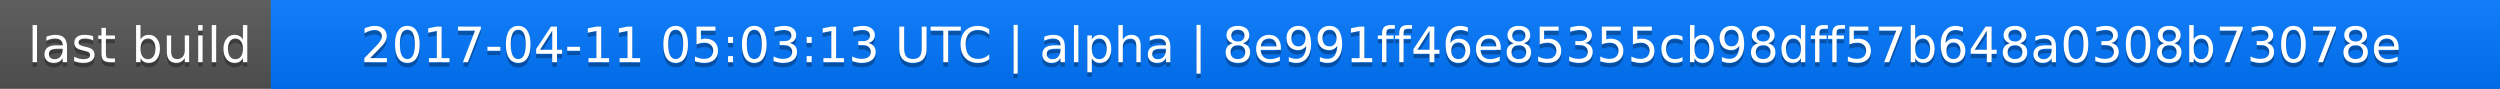
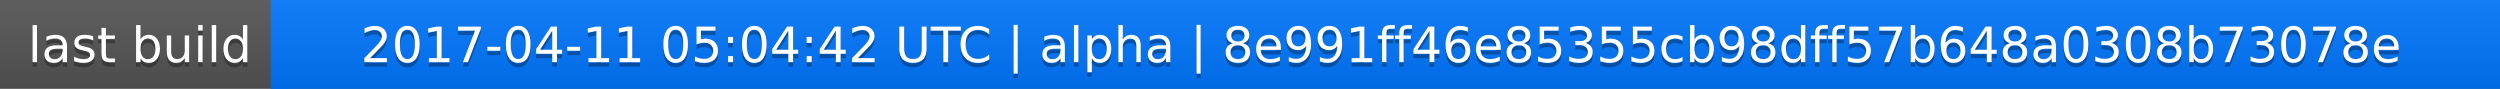
<svg xmlns="http://www.w3.org/2000/svg" width="563" height="20">
  <linearGradient id="a" x2="0" y2="100%">
    <stop offset="0" stop-color="#bbb" stop-opacity=".1" />
    <stop offset="1" stop-opacity=".1" />
  </linearGradient>
  <rect rx="0" width="563" height="20" fill="#555" />
  <rect rx="0" x="61" width="502" height="20" fill="#07f" />
  <path fill="#07f" d="M61 0h4v20h-4z" />
  <rect rx="0" width="563" height="20" fill="url(#a)" />
  <g fill="#fff" text-anchor="middle" font-family="DejaVu Sans,Verdana,Geneva,sans-serif" font-size="11">
    <text x="31.5" y="15" fill="#010101" fill-opacity=".3">last build</text>
    <text x="31.5" y="14">last build</text>
-     <text x="311" y="15" fill="#010101" fill-opacity=".3">2017-04-11 05:03:13 UTC | alpha | 8e991ff46e85355cb98dff57b648a0308b73078e</text>
-     <text x="311" y="14">2017-04-11 05:03:13 UTC | alpha | 8e991ff46e85355cb98dff57b648a0308b73078e</text>
+     <text x="311" y="15" fill="#010101" fill-opacity=".3">2017-04-11 05:04:42 UTC | alpha | 8e991ff46e85355cb98dff57b648a0308b73078e</text>
+     <text x="311" y="14">2017-04-11 05:04:42 UTC | alpha | 8e991ff46e85355cb98dff57b648a0308b73078e</text>
  </g>
</svg>
